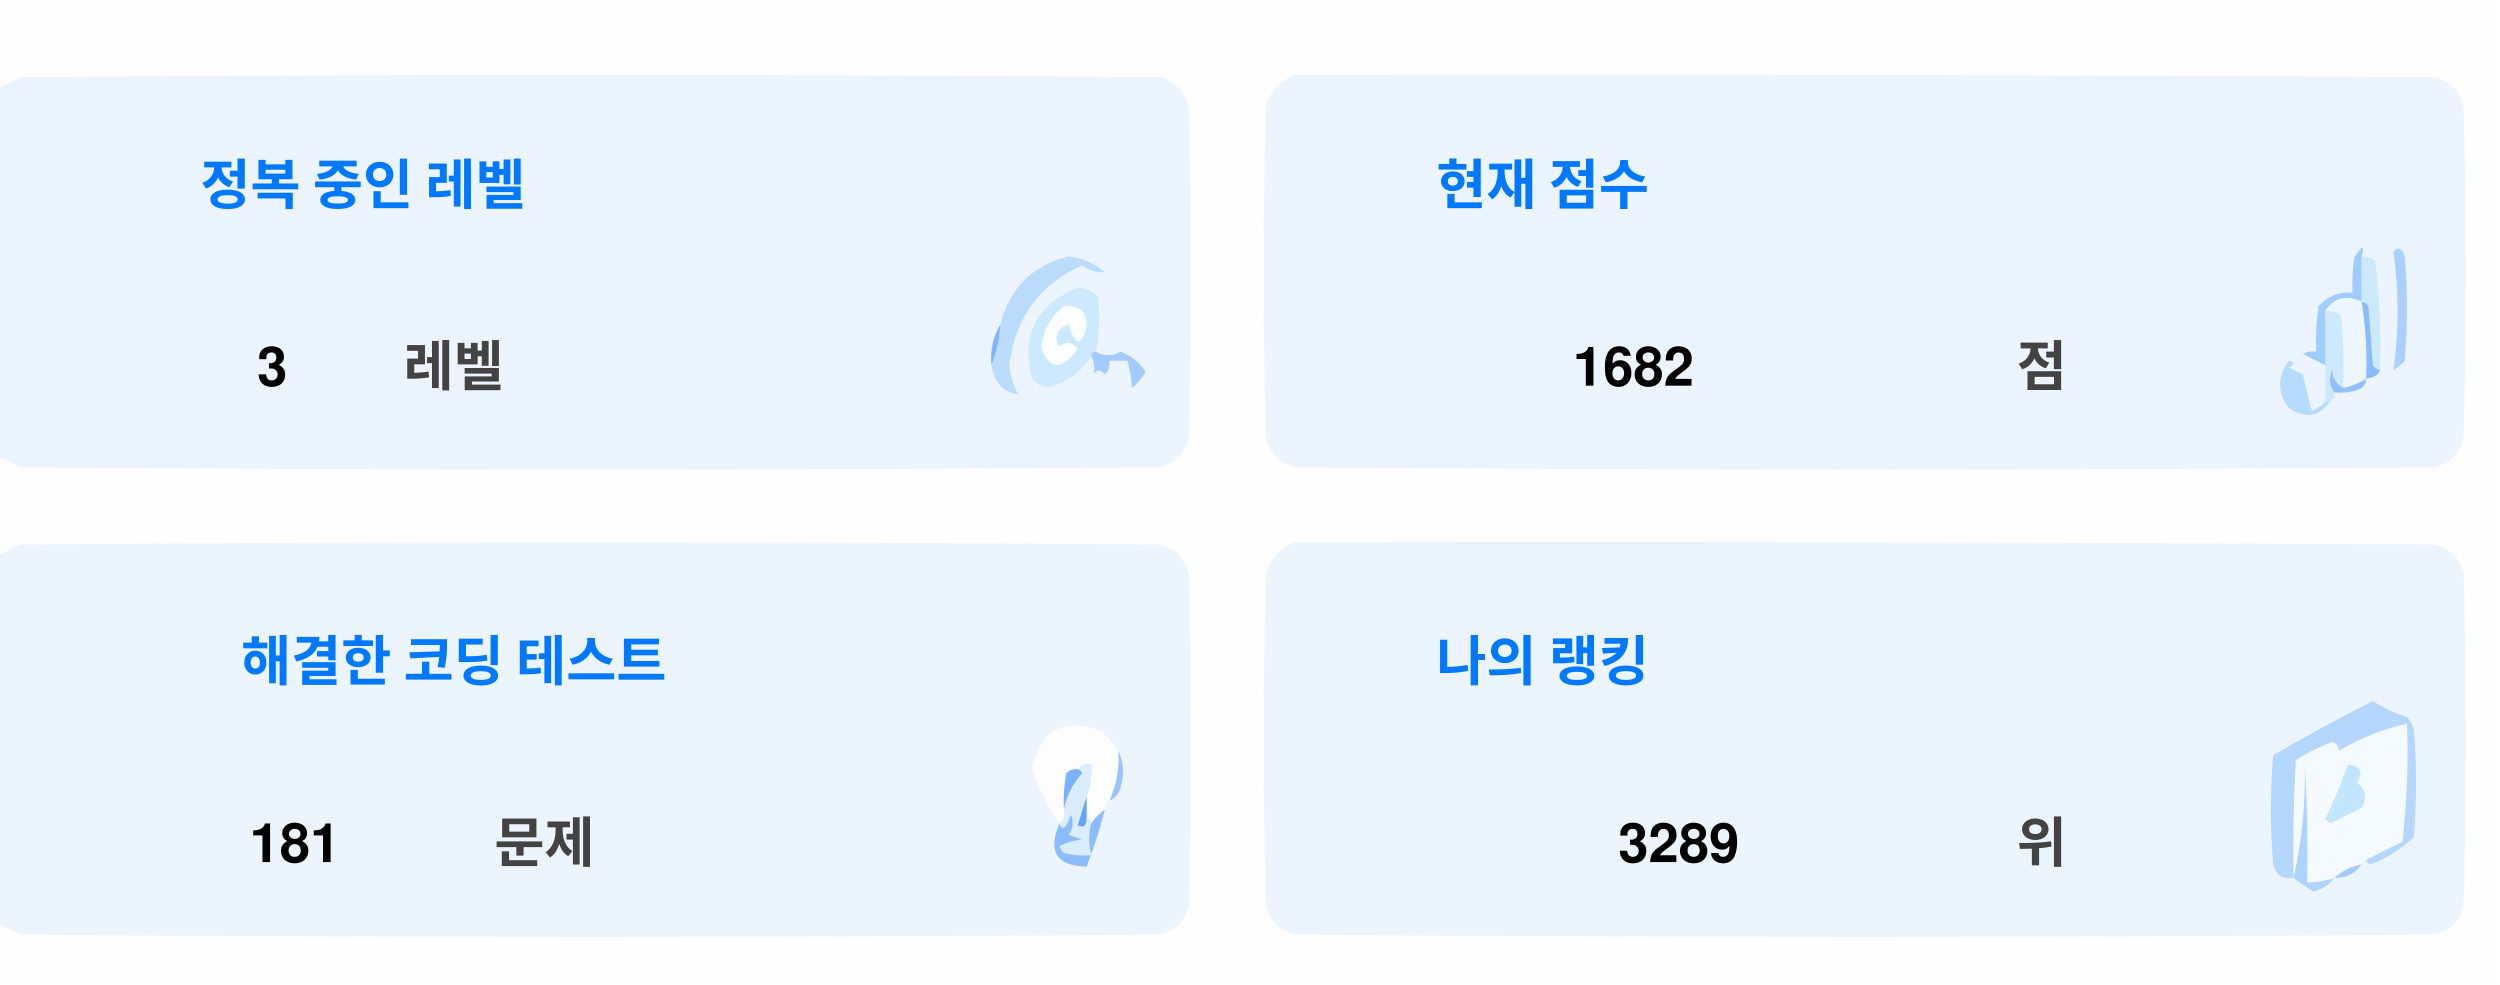
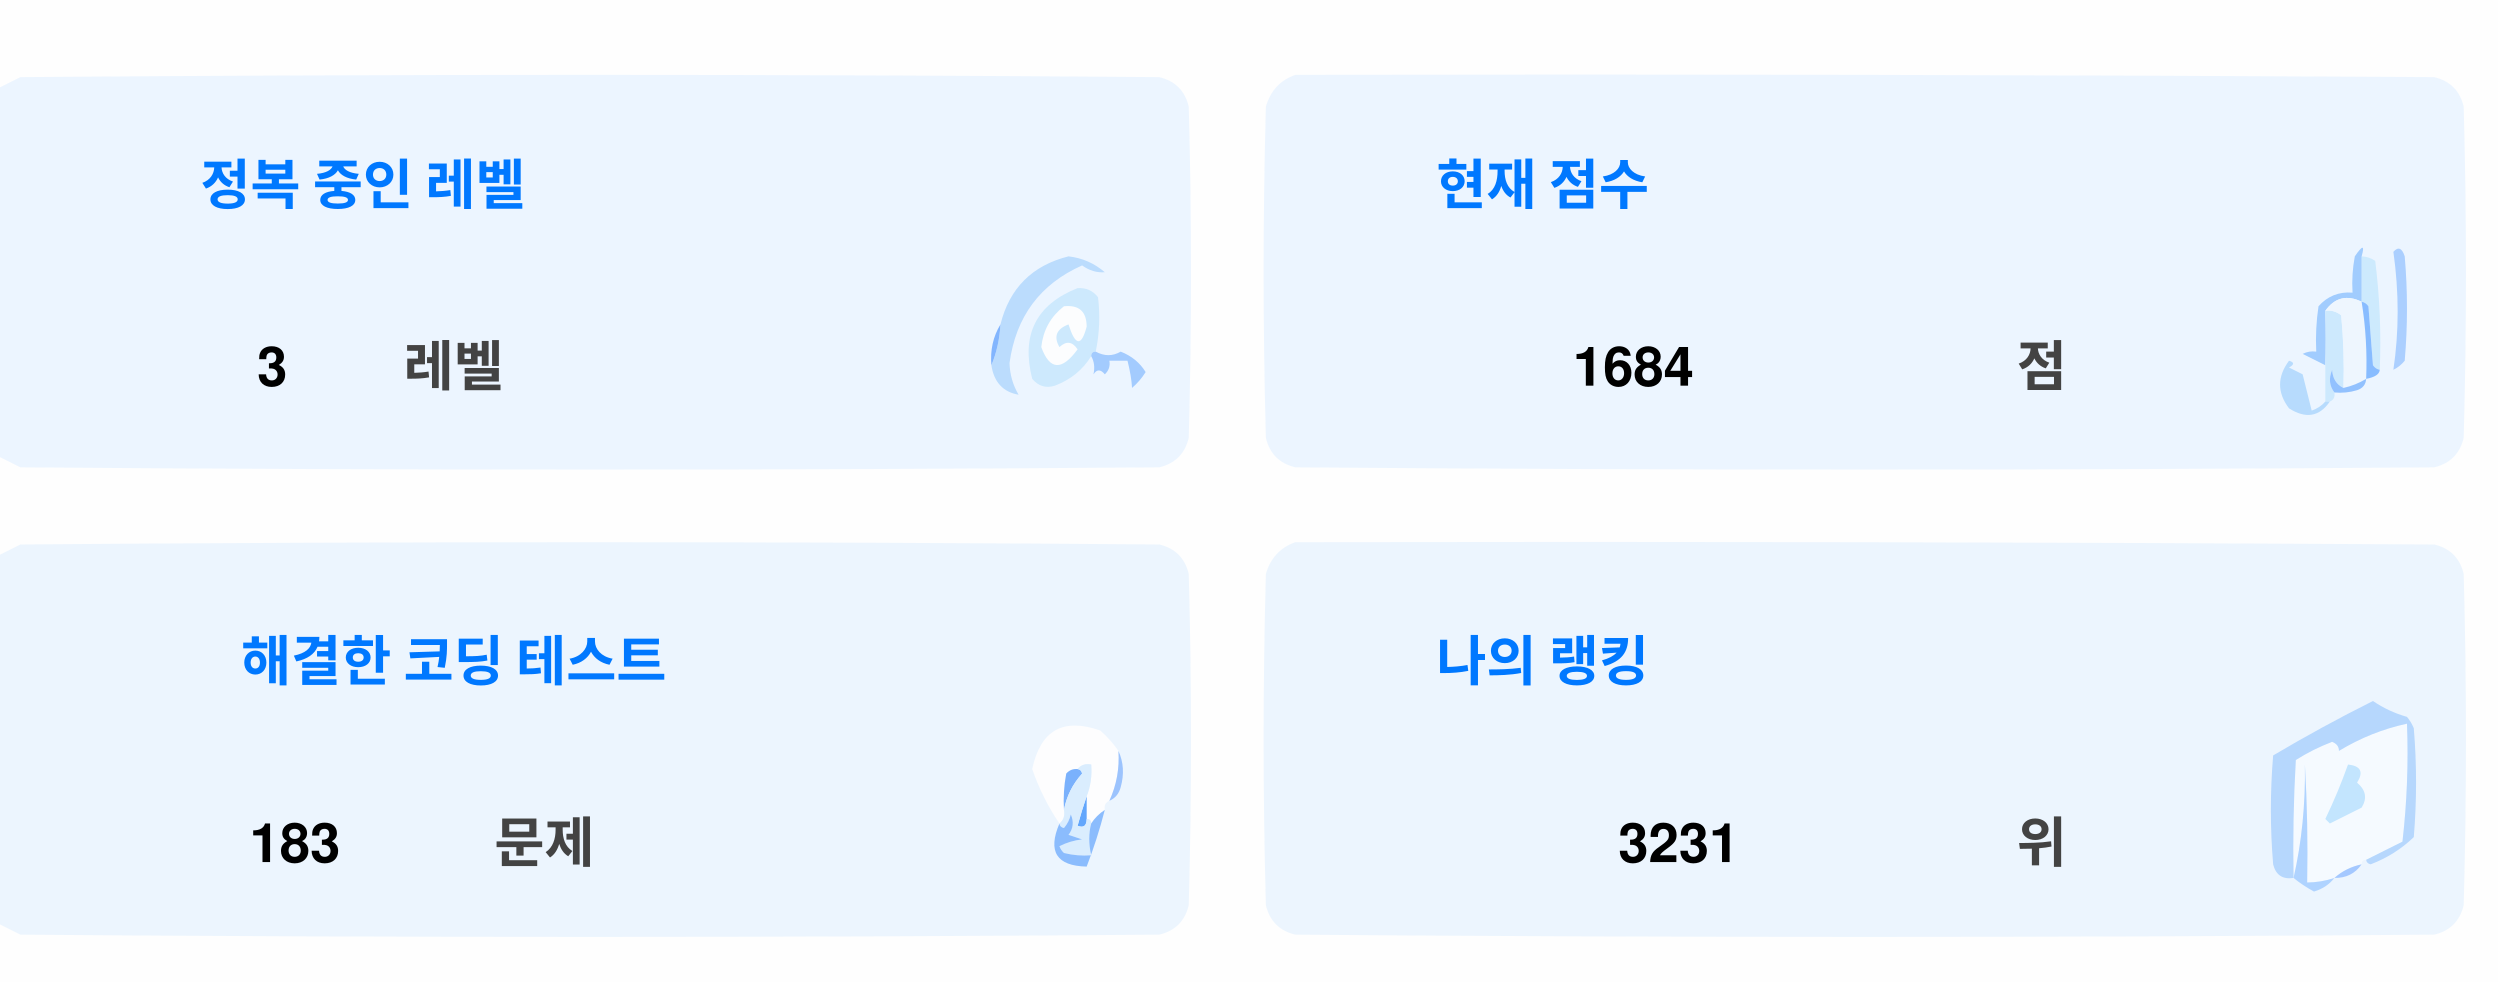
<svg xmlns="http://www.w3.org/2000/svg" version="1.1" width="551px" height="217px" style="shape-rendering:geometricPrecision; text-rendering:geometricPrecision; image-rendering:optimizeQuality; fill-rule:evenodd; clip-rule:evenodd">
  <style>.title {fill: #434343;font-size: 1rem;line-height: 1.5rem;font-weight: bold;font-family: -apple-system, BlinkMacSystemFont, Segoe UI, Helvetica, Arial, sans-serif, Apple Color Emoji, Segoe UI Emoji;}.desc {fill: #434343;font-size: 2.5rem;font-weight: bold;line-height: 1.5rem;font-family: -apple-system, BlinkMacSystemFont, Segoe UI, Helvetica, Arial, sans-serif, Apple Color Emoji, Segoe UI Emoji;}.desc-2 {fill: #434343;font-size: 1rem;font-weight: bold;line-height: 1.5rem;font-family: -apple-system, BlinkMacSystemFont, Segoe UI, Helvetica, Arial, sans-serif, Apple Color Emoji, Segoe UI Emoji;}.text, .desc {animation: twinkling 4s ease-in-out infinite;}@keyframes twinkling {40% { opacity: 1; }50% { opacity: 0.5; }60% { opacity: 1; }70% { opacity: 0.5; }80% { opacity: 1; }}</style>
  <g>
    <path style="opacity:1" fill="#fefefe" d="M -0.5,-0.5 C 183.167,-0.5 366.833,-0.5 550.5,-0.5C 550.5,71.833 550.5,144.167 550.5,216.5C 366.833,216.5 183.167,216.5 -0.5,216.5C -0.5,212.167 -0.5,207.833 -0.5,203.5C 1.14,204.32 2.807,205.153 4.5,206C 88.167,206.667 171.833,206.667 255.5,206C 259,205.167 261.167,203 262,199.5C 262.667,175.167 262.667,150.833 262,126.5C 261.167,123 259,120.833 255.5,120C 171.833,119.333 88.167,119.333 4.5,120C 2.807,120.847 1.14,121.68 -0.5,122.5C -0.5,115.167 -0.5,107.833 -0.5,100.5C 1.14,101.32 2.807,102.153 4.5,103C 88.167,103.667 171.833,103.667 255.5,103C 259,102.167 261.167,100 262,96.5C 262.667,72.167 262.667,47.833 262,23.5C 261.167,20 259,17.833 255.5,17C 171.833,16.333 88.167,16.333 4.5,17C 2.807,17.847 1.14,18.68 -0.5,19.5C -0.5,12.833 -0.5,6.167 -0.5,-0.5 Z" />
  </g>
  <g>
    <path style="opacity:1" fill="#ecf5ff" d="M -0.5,100.5 C -0.5,73.5 -0.5,46.5 -0.5,19.5C 1.14,18.68 2.807,17.847 4.5,17C 88.167,16.333 171.833,16.333 255.5,17C 259,17.833 261.167,20 262,23.5C 262.667,47.833 262.667,72.167 262,96.5C 261.167,100 259,102.167 255.5,103C 171.833,103.667 88.167,103.667 4.5,103C 2.807,102.153 1.14,101.32 -0.5,100.5 Z" />
  </g>
  <g>
    <path style="opacity:1" fill="#ecf5ff" d="M 285.5,16.5 C 369.167,16.333 452.834,16.5 536.5,17C 540,17.833 542.167,20 543,23.5C 543.667,47.833 543.667,72.167 543,96.5C 542.167,100 540,102.167 536.5,103C 452.833,103.667 369.167,103.667 285.5,103C 282,102.167 279.833,100 279,96.5C 278.333,72.167 278.333,47.833 279,23.5C 280.018,19.985 282.185,17.652 285.5,16.5 Z" />
  </g>
  <g>
    <path style="opacity:1" fill="#cdeafd" d="M 520.5,56.5 C 521.583,56.539 522.583,56.873 523.5,57.5C 524.498,65.472 524.831,73.472 524.5,81.5C 523.883,81.389 523.383,81.056 523,80.5C 522.667,76.167 522.333,71.833 522,67.5C 521.617,66.944 521.117,66.611 520.5,66.5C 520.5,63.167 520.5,59.833 520.5,56.5 Z" />
  </g>
  <g>
    <path style="opacity:1" fill="#abcfff" d="M 527.5,55.5 C 528.566,54.308 529.399,54.641 530,56.5C 530.667,64.167 530.667,71.833 530,79.5C 529.311,80.357 528.478,81.023 527.5,81.5C 528.758,73.08 528.758,64.414 527.5,55.5 Z" />
  </g>
  <g>
    <path style="opacity:1" fill="#bbdcfd" d="M 218.5,80.5 C 219.657,77.727 220.324,74.727 220.5,71.5C 222.49,63.51 227.49,58.51 235.5,56.5C 238.528,56.847 241.194,58.014 243.5,60C 241.744,60.141 240.078,59.641 238.5,58.5C 229.247,62.607 223.914,69.773 222.5,80C 222.565,82.526 223.232,84.859 224.5,87C 221.07,86.397 219.07,84.231 218.5,80.5 Z" />
  </g>
  <g>
    <path style="opacity:1" fill="#cde9fd" d="M 241.5,77.5 C 240.833,77.5 240.5,77.833 240.5,78.5C 238.628,81.529 235.961,83.695 232.5,85C 230.536,85.624 228.869,85.124 227.5,83.5C 225.021,73.791 228.354,67.124 237.5,63.5C 239.374,63.39 240.874,64.056 242,65.5C 242.497,69.524 242.331,73.524 241.5,77.5 Z" />
  </g>
  <g>
    <path style="opacity:1" fill="#fcfdfe" d="M 234.5,67.5 C 237.826,67.162 239.493,68.662 239.5,72C 238.334,76.434 237,76.267 235.5,71.5C 232.832,72.515 232.166,74.182 233.5,76.5C 235.017,75.089 236.351,75.256 237.5,77C 234.006,81.771 231.34,81.605 229.5,76.5C 229.904,72.771 231.571,69.771 234.5,67.5 Z" />
  </g>
  <g>
    <path style="opacity:1" fill="#a1ccfe" d="M 520.5,56.5 C 520.5,59.833 520.5,63.167 520.5,66.5C 517.238,64.922 514.572,65.589 512.5,68.5C 512.617,72.81 512.617,76.81 512.5,80.5C 510.86,79.68 509.193,78.847 507.5,78C 508.448,77.517 509.448,77.35 510.5,77.5C 510.335,74.15 510.502,70.817 511,67.5C 512.995,65.253 515.495,64.253 518.5,64.5C 518.336,61.813 518.503,59.146 519,56.5C 520.731,53.969 521.231,53.969 520.5,56.5 Z" />
  </g>
  <g>
    <path style="opacity:1" fill="#cde9fd" d="M 512.5,68.5 C 513.822,68.33 514.989,68.663 516,69.5C 516.499,74.823 516.666,80.156 516.5,85.5C 514.955,84.77 514.122,83.437 514,81.5C 513.22,83.387 513.387,85.054 514.5,86.5C 514.672,87.492 514.338,88.158 513.5,88.5C 513.167,88.5 512.833,88.5 512.5,88.5C 512.5,85.833 512.5,83.167 512.5,80.5C 512.617,76.81 512.617,72.81 512.5,68.5 Z" />
  </g>
  <g>
    <path style="opacity:1" fill="#eef6fe" d="M 520.5,66.5 C 521.407,72.106 521.74,77.773 521.5,83.5C 519.95,84.441 518.284,85.108 516.5,85.5C 516.666,80.156 516.499,74.823 516,69.5C 514.989,68.663 513.822,68.33 512.5,68.5C 514.572,65.589 517.238,64.922 520.5,66.5 Z" />
  </g>
  <g>
    <path style="opacity:1" fill="#88bcff" d="M 520.5,66.5 C 521.117,66.611 521.617,66.944 522,67.5C 522.333,71.833 522.667,76.167 523,80.5C 523.383,81.056 523.883,81.389 524.5,81.5C 524.445,82.469 523.445,83.136 521.5,83.5C 521.74,77.773 521.407,72.106 520.5,66.5 Z" />
  </g>
  <g>
    <path style="opacity:1" fill="#82b5fe" d="M 220.5,71.5 C 220.324,74.727 219.657,77.727 218.5,80.5C 218.215,77.171 218.882,74.171 220.5,71.5 Z" />
  </g>
  <g>
    <path style="opacity:1" fill="#a3cbfe" d="M 240.5,78.5 C 240.5,77.833 240.833,77.5 241.5,77.5C 243.391,78.536 245.224,78.536 247,77.5C 249.391,78.429 251.225,79.929 252.5,82C 251.681,83.319 250.681,84.486 249.5,85.5C 249.409,83.777 249.075,81.777 248.5,79.5C 247.167,79.5 245.833,79.5 244.5,79.5C 244.719,80.675 244.386,81.675 243.5,82.5C 242.575,81.359 241.741,81.359 241,82.5C 241.331,80.981 241.164,79.648 240.5,78.5 Z" />
  </g>
  <g>
    <path style="opacity:1" fill="#b7dbfd" d="M 512.5,88.5 C 512.833,88.5 513.167,88.5 513.5,88.5C 511.199,91.857 508.199,92.357 504.5,90C 501.872,86.535 501.872,83.035 504.5,79.5C 505.696,79.846 505.696,80.346 504.5,81C 505.5,81.5 506.5,82 507.5,82.5C 508.167,85.167 508.833,87.833 509.5,90.5C 510.739,90.058 511.739,89.391 512.5,88.5 Z" />
  </g>
  <g>
    <path style="opacity:1" fill="#92c1fe" d="M 516.5,85.5 C 518.284,85.108 519.95,84.441 521.5,83.5C 521.423,84.75 520.756,85.583 519.5,86C 517.866,86.493 516.199,86.66 514.5,86.5C 513.387,85.054 513.22,83.387 514,81.5C 514.122,83.437 514.955,84.77 516.5,85.5 Z" />
  </g>
  <g>
    <path style="opacity:1" fill="#ecf5fe" d="M -0.5,203.5 C -0.5,176.5 -0.5,149.5 -0.5,122.5C 1.14,121.68 2.807,120.847 4.5,120C 88.167,119.333 171.833,119.333 255.5,120C 259,120.833 261.167,123 262,126.5C 262.667,150.833 262.667,175.167 262,199.5C 261.167,203 259,205.167 255.5,206C 171.833,206.667 88.167,206.667 4.5,206C 2.807,205.153 1.14,204.32 -0.5,203.5 Z" />
  </g>
  <g>
    <path style="opacity:1" fill="#ecf5fe" d="M 285.5,119.5 C 369.167,119.333 452.834,119.5 536.5,120C 540,120.833 542.167,123 543,126.5C 543.667,150.833 543.667,175.167 543,199.5C 542.167,203 540,205.167 536.5,206C 452.833,206.667 369.167,206.667 285.5,206C 282,205.167 279.833,203 279,199.5C 278.333,175.167 278.333,150.833 279,126.5C 280.018,122.985 282.185,120.652 285.5,119.5 Z" />
  </g>
  <g>
    <path style="opacity:1" fill="#fdfdfe" d="M 246.5,165.5 C 246.758,169.367 246.092,173.034 244.5,176.5C 243.662,176.842 243.328,177.508 243.5,178.5C 242.272,179.306 241.272,180.306 240.5,181.5C 240.5,180.833 240.167,180.5 239.5,180.5C 239.5,178.833 239.5,177.167 239.5,175.5C 240.369,173.283 240.702,170.95 240.5,168.5C 239.209,168.263 238.209,168.596 237.5,169.5C 236.504,169.414 235.671,169.748 235,170.5C 234.503,173.146 234.336,175.813 234.5,178.5C 234.737,179.791 234.404,180.791 233.5,181.5C 230.986,177.806 228.986,173.806 227.5,169.5C 229.309,160.957 234.309,158.124 242.5,161C 244.07,162.397 245.404,163.897 246.5,165.5 Z" />
  </g>
  <g>
    <path style="opacity:1" fill="#f5faff" d="M 521.5,189.5 C 520.833,189.5 520.5,189.833 520.5,190.5C 518.181,190.992 516.181,191.992 514.5,193.5C 512.565,194.15 510.565,194.483 508.5,194.5C 508.666,185.827 508.5,177.16 508,168.5C 508.141,177.227 507.308,185.56 505.5,193.5C 505.334,184.827 505.5,176.16 506,167.5C 508.527,165.903 511.194,164.57 514,163.5C 515.011,163.892 515.511,164.559 515.5,165.5C 520.21,162.641 525.21,160.641 530.5,159.5C 530.831,168.192 530.498,176.859 529.5,185.5C 526.807,186.847 524.14,188.18 521.5,189.5 Z" />
  </g>
  <g>
    <path style="opacity:1" fill="#b6d7fd" d="M 521.5,189.5 C 524.14,188.18 526.807,186.847 529.5,185.5C 530.498,176.859 530.831,168.192 530.5,159.5C 525.21,160.641 520.21,162.641 515.5,165.5C 515.511,164.559 515.011,163.892 514,163.5C 511.194,164.57 508.527,165.903 506,167.5C 505.5,176.16 505.334,184.827 505.5,193.5C 503.089,193.863 501.589,192.863 501,190.5C 500.333,182.5 500.333,174.5 501,166.5C 508.173,162.246 515.507,158.246 523,154.5C 525.304,156.068 527.804,157.235 530.5,158C 531.126,158.75 531.626,159.584 532,160.5C 532.667,168.5 532.667,176.5 532,184.5C 529.292,187.111 526.125,189.111 522.5,190.5C 521.893,190.376 521.56,190.043 521.5,189.5 Z" />
  </g>
  <g>
    <path style="opacity:1" fill="#c3e5fe" d="M 517.5,168.5 C 520.317,168.801 520.984,170.134 519.5,172.5C 521.439,174.122 521.772,175.956 520.5,178C 518.167,179.167 515.833,180.333 513.5,181.5C 513.167,181.167 512.833,180.833 512.5,180.5C 514.414,176.515 516.081,172.515 517.5,168.5 Z" />
  </g>
  <g>
    <path style="opacity:1" fill="#7ab1fc" d="M 237.5,169.5 C 238.043,169.56 238.376,169.893 238.5,170.5C 236.395,172.836 235.062,175.503 234.5,178.5C 234.336,175.813 234.503,173.146 235,170.5C 235.671,169.748 236.504,169.414 237.5,169.5 Z" />
  </g>
  <g>
    <path style="opacity:1" fill="#afd3ff" d="M 514.5,193.5 C 513.378,194.947 511.878,195.947 510,196.5C 508.348,195.601 506.848,194.601 505.5,193.5C 507.308,185.56 508.141,177.227 508,168.5C 508.5,177.16 508.666,185.827 508.5,194.5C 510.565,194.483 512.565,194.15 514.5,193.5 Z" />
  </g>
  <g>
    <path style="opacity:1" fill="#9cc3fd" d="M 246.5,165.5 C 247.634,167.966 247.801,170.633 247,173.5C 246.623,174.942 245.79,175.942 244.5,176.5C 246.092,173.034 246.758,169.367 246.5,165.5 Z" />
  </g>
  <g>
    <path style="opacity:1" fill="#62a6fc" d="M 239.5,175.5 C 239.5,177.167 239.5,178.833 239.5,180.5C 239.483,182.028 238.816,182.528 237.5,182C 238.117,179.723 238.784,177.556 239.5,175.5 Z" />
  </g>
  <g>
    <path style="opacity:1" fill="#daedfe" d="M 237.5,169.5 C 238.209,168.596 239.209,168.263 240.5,168.5C 240.702,170.95 240.369,173.283 239.5,175.5C 238.784,177.556 238.117,179.723 237.5,182C 238.816,182.528 239.483,182.028 239.5,180.5C 240.167,180.5 240.5,180.833 240.5,181.5C 239.918,183.669 239.918,186.002 240.5,188.5C 238.473,188.662 236.473,188.495 234.5,188C 234.043,187.586 233.709,187.086 233.5,186.5C 235.078,185.702 236.744,185.202 238.5,185C 237.5,184.667 236.5,184.333 235.5,184C 236.554,182.612 236.72,181.112 236,179.5C 235.751,180.624 235.251,181.624 234.5,182.5C 233.893,182.376 233.56,182.043 233.5,181.5C 234.404,180.791 234.737,179.791 234.5,178.5C 235.062,175.503 236.395,172.836 238.5,170.5C 238.376,169.893 238.043,169.56 237.5,169.5 Z" />
  </g>
  <g>
    <path style="opacity:1" fill="#8bbcfd" d="M 243.5,178.5 C 242.395,182.803 241.062,186.969 239.5,191C 232.857,190.847 230.857,187.68 233.5,181.5C 233.56,182.043 233.893,182.376 234.5,182.5C 235.251,181.624 235.751,180.624 236,179.5C 236.72,181.112 236.554,182.612 235.5,184C 236.5,184.333 237.5,184.667 238.5,185C 236.744,185.202 235.078,185.702 233.5,186.5C 233.709,187.086 234.043,187.586 234.5,188C 236.473,188.495 238.473,188.662 240.5,188.5C 239.918,186.002 239.918,183.669 240.5,181.5C 241.272,180.306 242.272,179.306 243.5,178.5 Z" />
  </g>
  <g>
    <path style="opacity:1" fill="#a4c8ff" d="M 520.5,190.5 C 519.089,192.539 517.089,193.539 514.5,193.5C 516.181,191.992 518.181,190.992 520.5,190.5 Z" />
  </g>
  <text text-anchor="middle" x="80" y="45" class="title" style="fill:#0078ff;" stroke="#none" stroke-width="1">정복 중인 레벨</text>
  <text text-anchor="middle" x="60" y="85" class="desc" style="fill:#000000;" stroke="#none" stroke-width="1">3</text>
  <text text-anchor="middle" x="100" y="85" class="desc-2" style="fill:#434343;" stroke="#none" stroke-width="1">레벨</text>
  <text text-anchor="middle" x="340" y="45" class="title" style="fill:#0078ff;" stroke="#none" stroke-width="1">현재 점수</text>
-   <text text-anchor="middle" x="360" y="85" class="desc" style="fill:#000000;" stroke="#none" stroke-width="1">1682</text>
+   <text text-anchor="middle" x="360" y="85" class="desc" style="fill:#000000;" stroke="#none" stroke-width="1">1684</text>
  <text text-anchor="middle" x="450" y="85" class="desc-2" style="fill:#434343;" stroke="#none" stroke-width="1">점</text>
  <text text-anchor="middle" x="100" y="150" class="title" style="fill:#0078ff;" stroke="#none" stroke-width="1">해결한 코딩 테스트</text>
-   <text text-anchor="middle" x="65" y="190" class="desc" style="fill:#000000;" stroke="#none" stroke-width="1">181</text>
+   <text text-anchor="middle" x="65" y="190" class="desc" style="fill:#000000;" stroke="#none" stroke-width="1">183</text>
  <text text-anchor="middle" x="120" y="190" class="desc-2" style="fill:#434343;" stroke="#none" stroke-width="1">문제</text>
  <text text-anchor="middle" x="340" y="150" class="title" style="fill:#0078ff;" stroke="#none" stroke-width="1">나의 랭킹</text>
-   <text text-anchor="middle" x="370" y="190" class="desc" style="fill:#000000;" stroke="#none" stroke-width="1">3289</text>
+   <text text-anchor="middle" x="370" y="190" class="desc" style="fill:#000000;" stroke="#none" stroke-width="1">3231</text>
  <text text-anchor="middle" x="450" y="190" class="desc-2" style="fill:#434343;" stroke="#none" stroke-width="1">위</text>
</svg>
